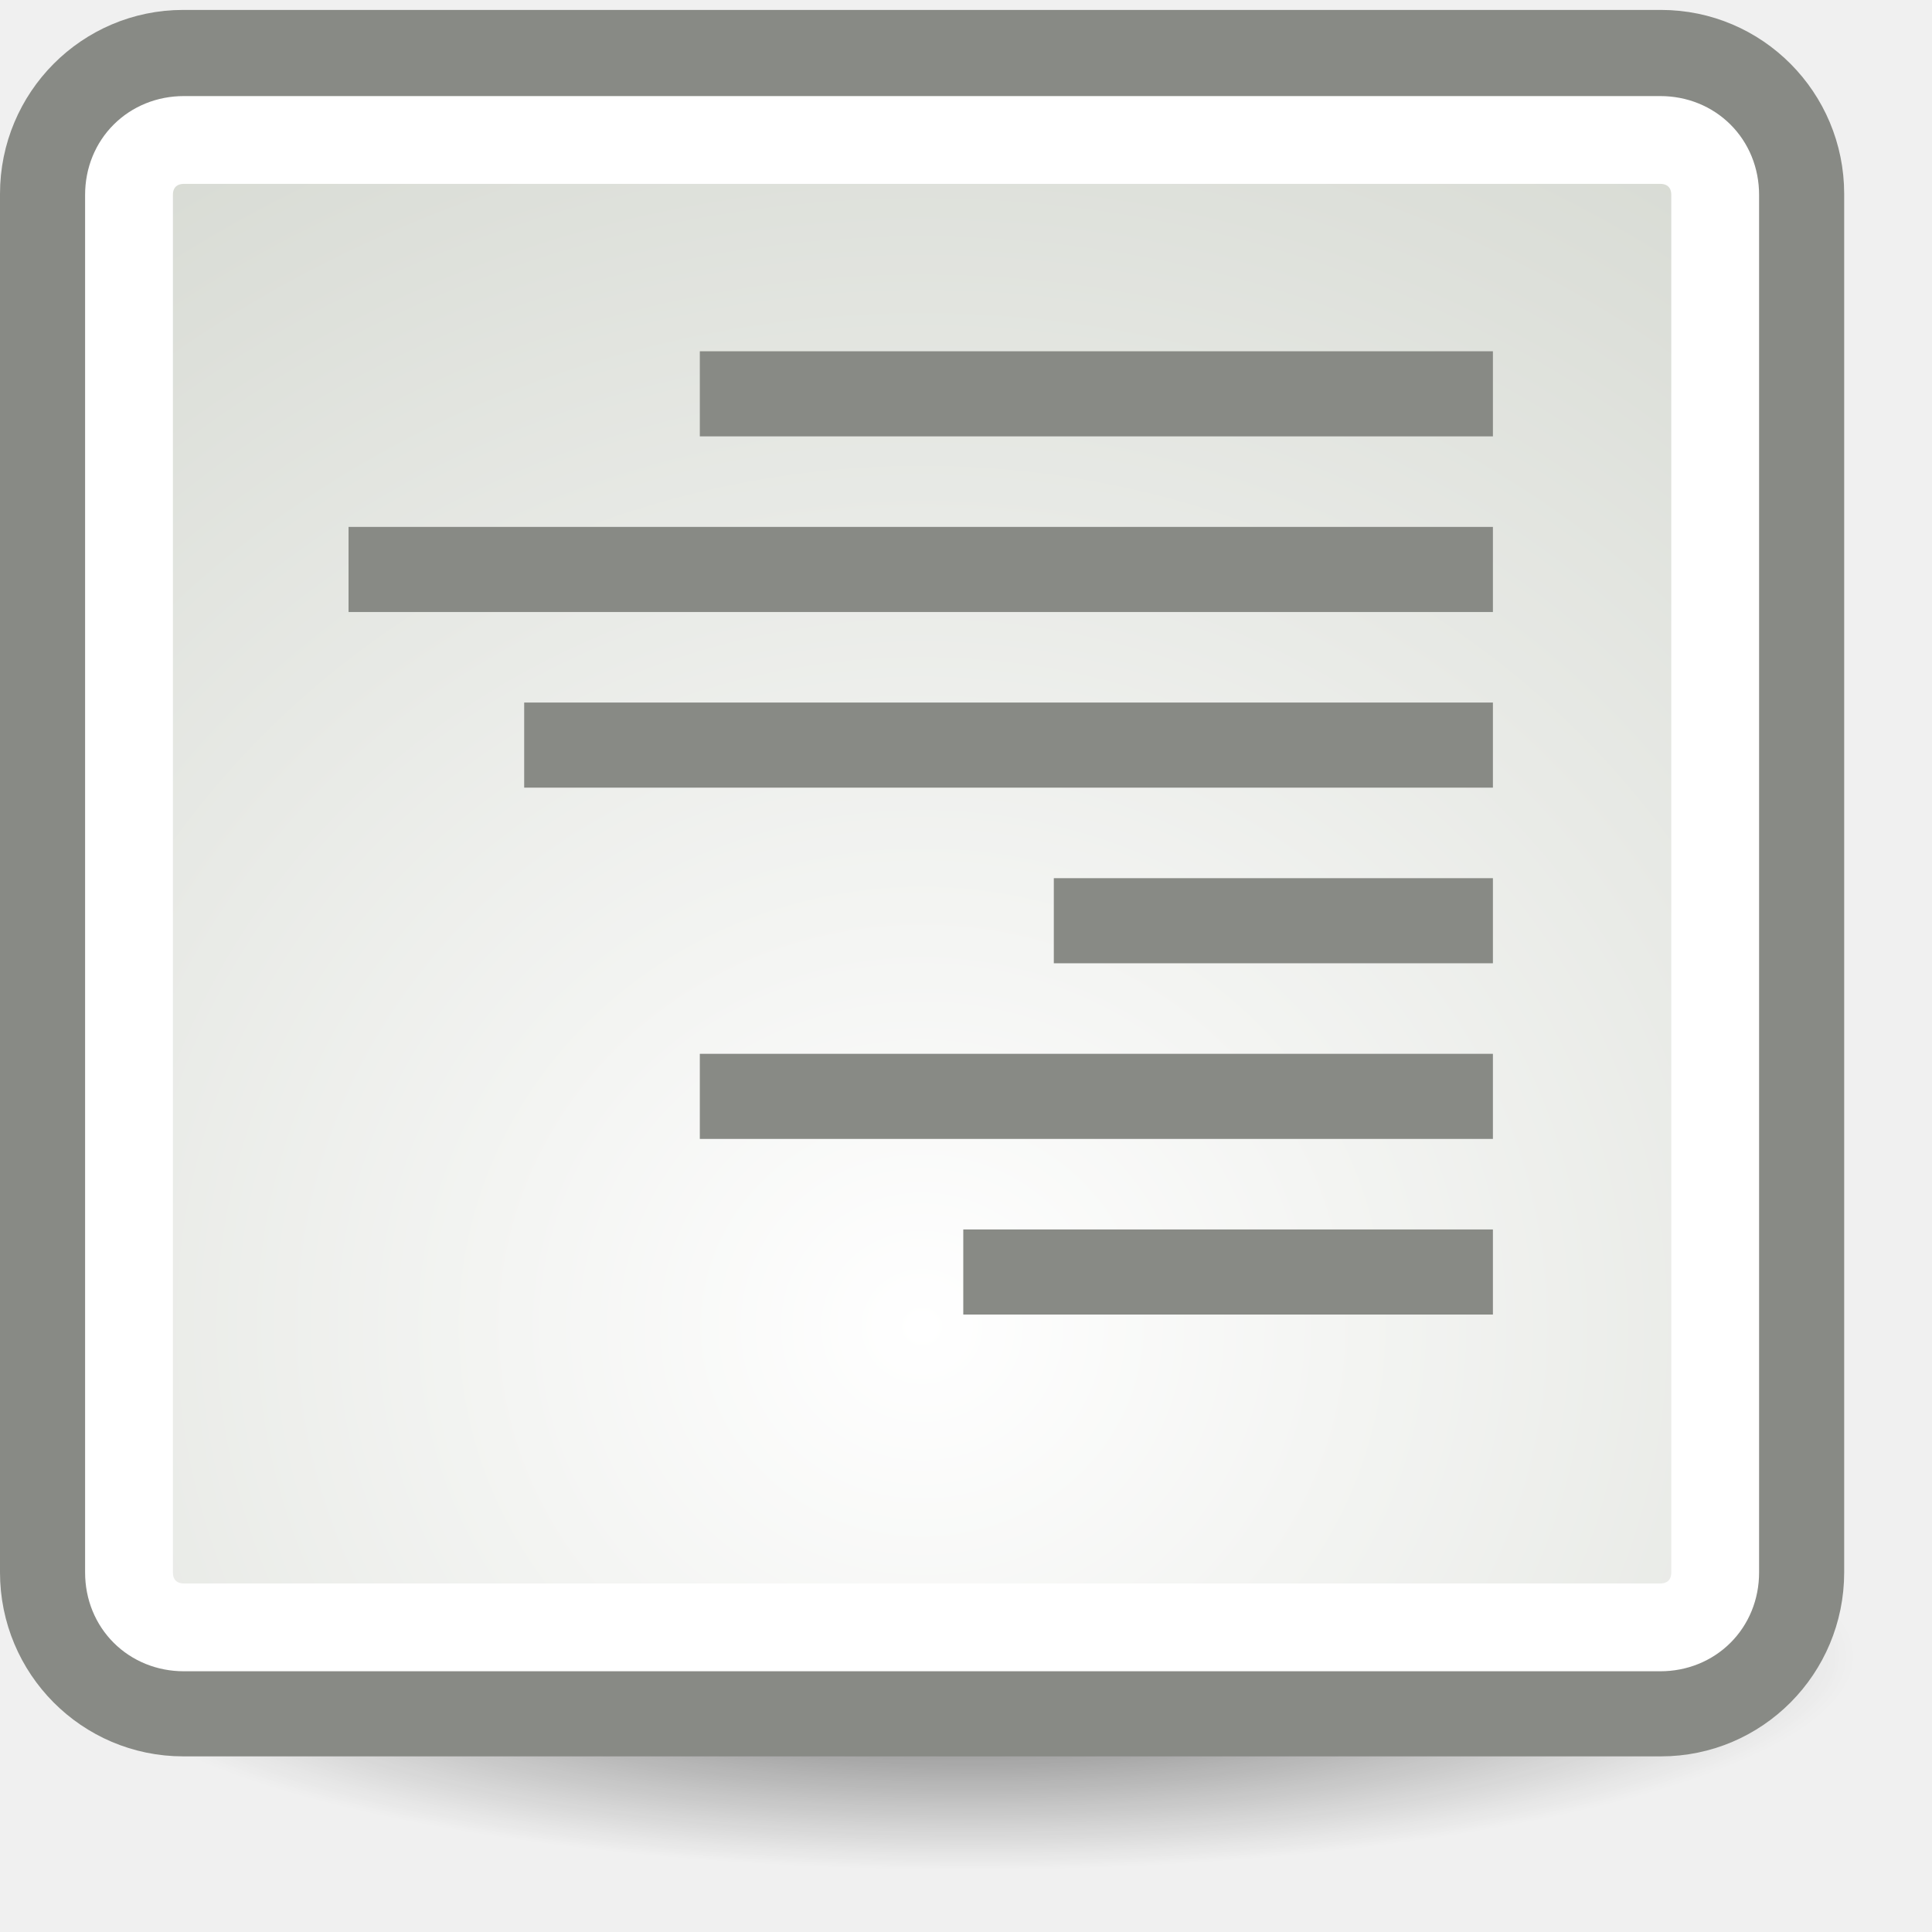
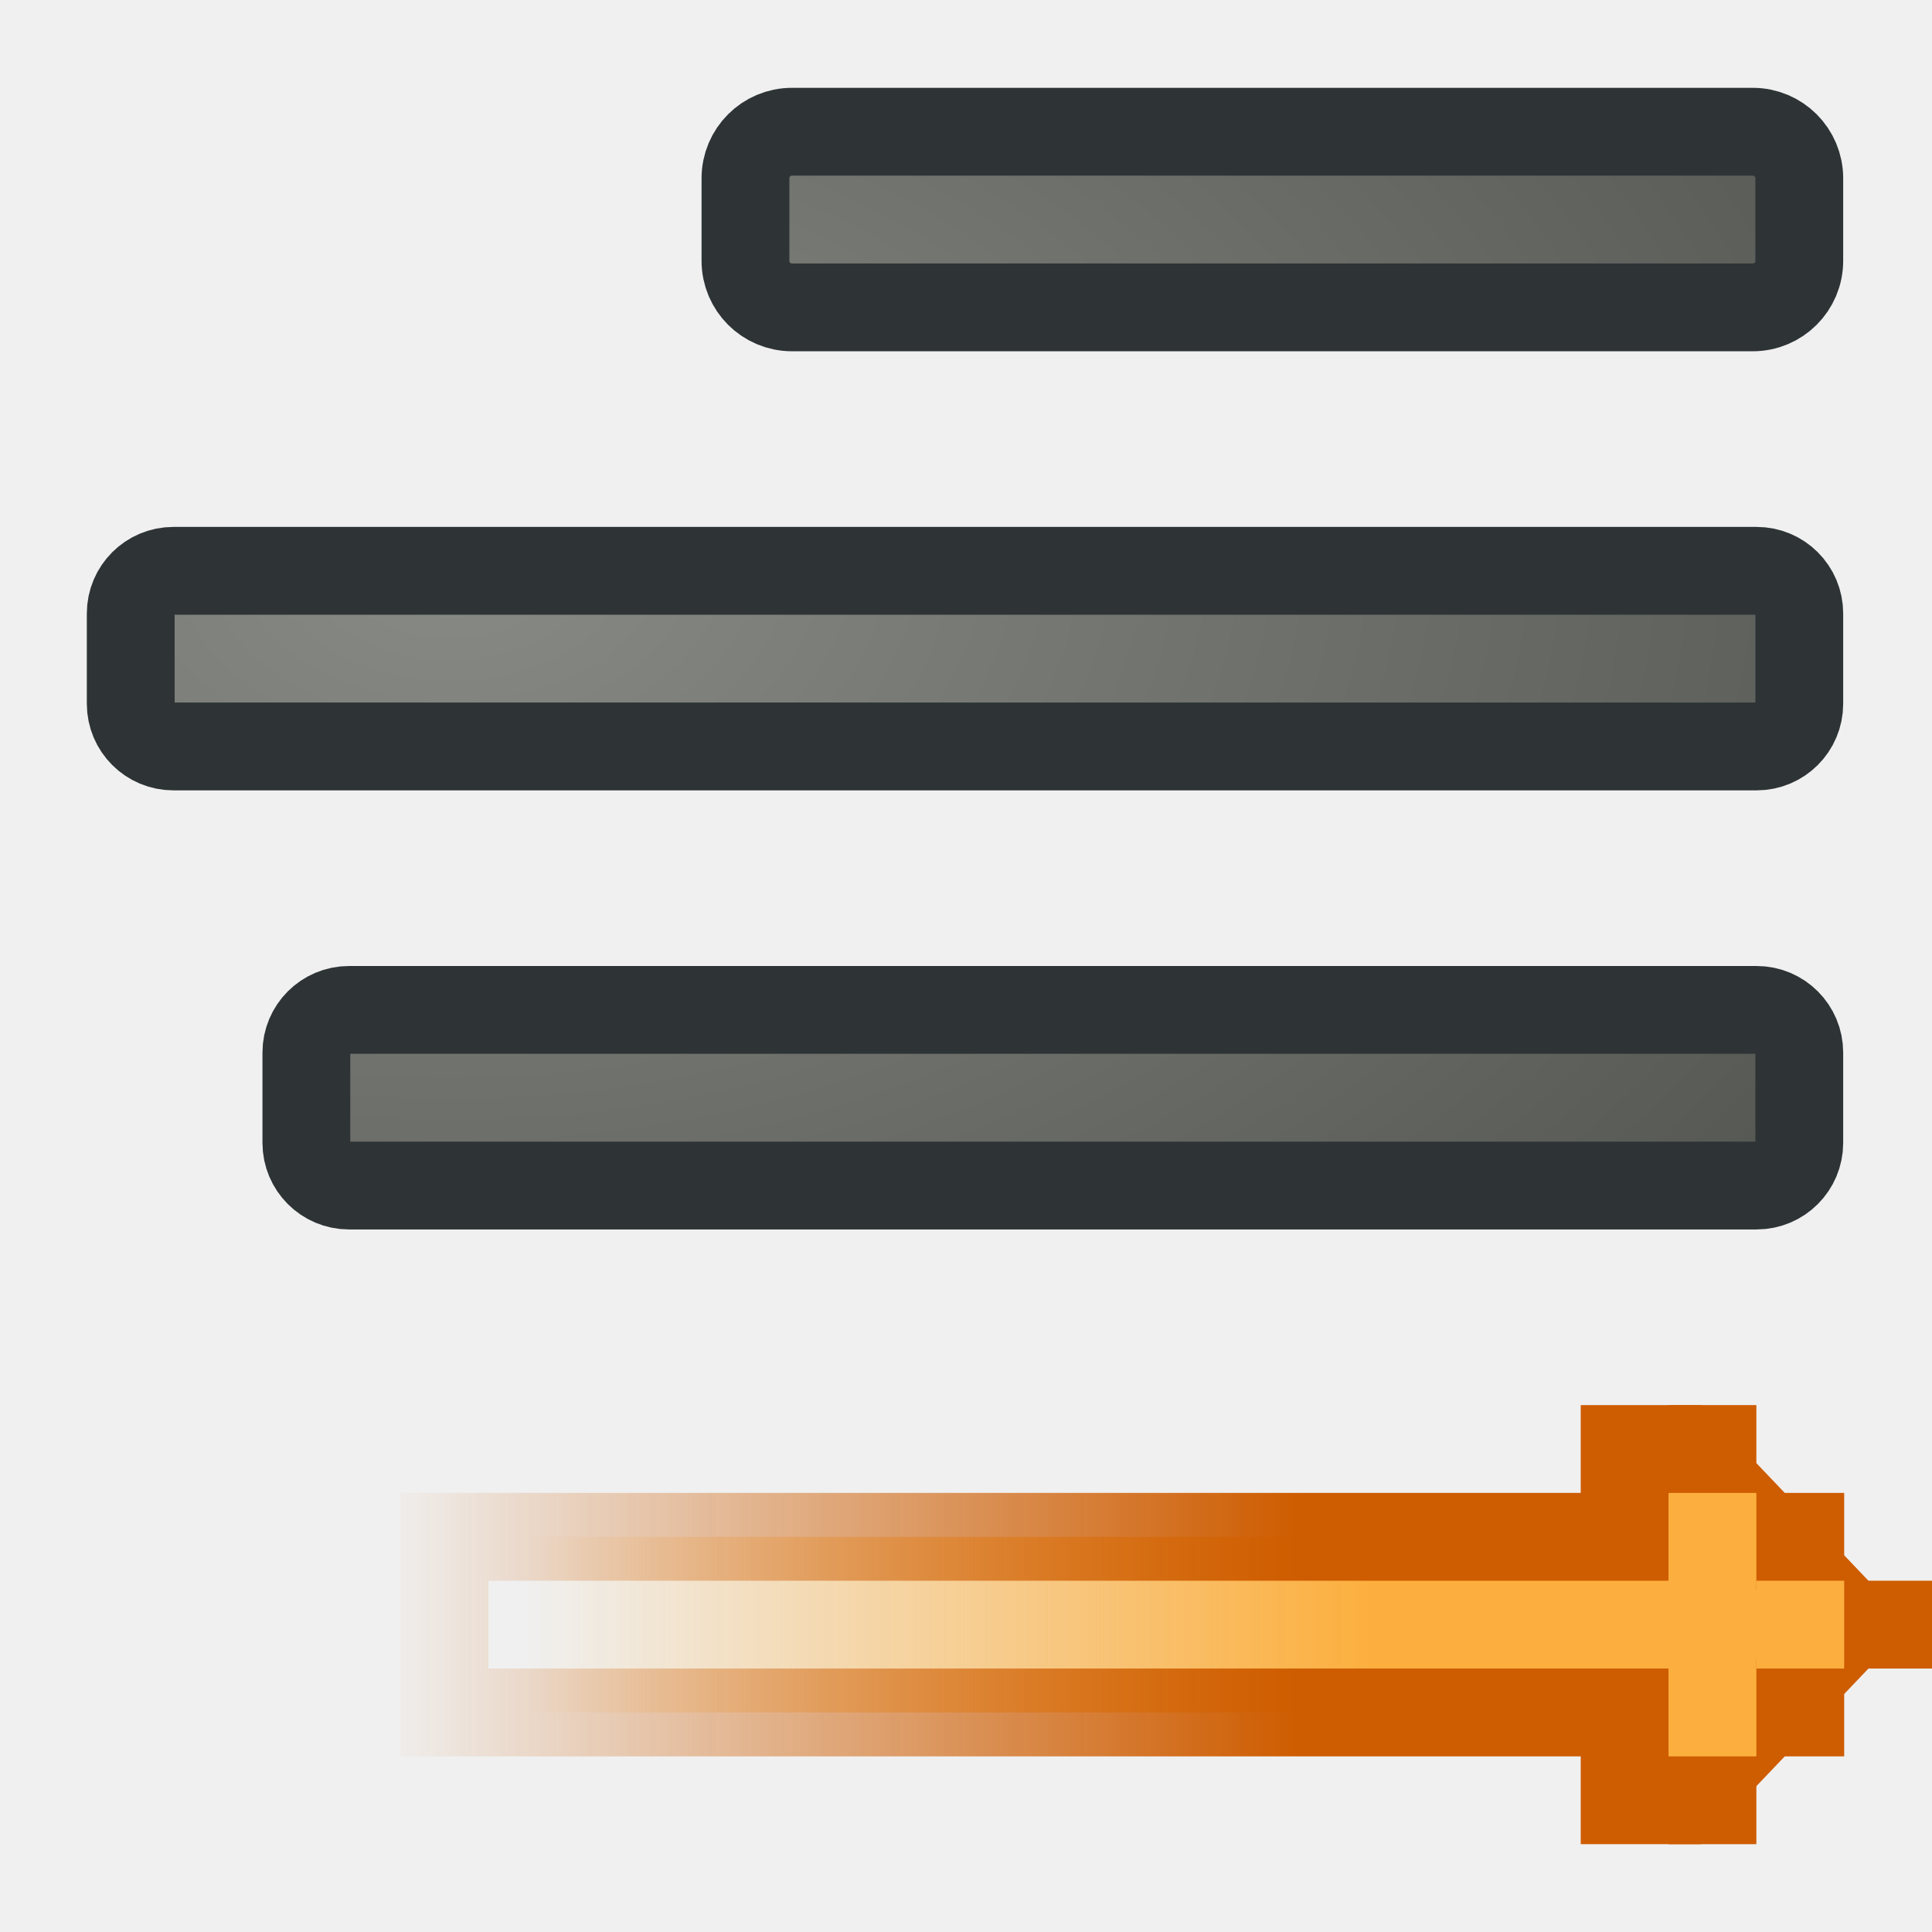
- <svg xmlns="http://www.w3.org/2000/svg" xmlns:xlink="http://www.w3.org/1999/xlink" width="22" height="22" id="svg11300" version="1.0">
-   <defs id="defs3">
-     <linearGradient id="linearGradient5177">
-       <stop style="stop-color:white;stop-opacity:1;" offset="0" id="stop5179" />
-       <stop style="stop-color:#a9b0a1;stop-opacity:1;" offset="1" id="stop5181" />
+ <svg xmlns="http://www.w3.org/2000/svg" xmlns:xlink="http://www.w3.org/1999/xlink" width="22" height="22" id="svg2" version="1.0">
+   <defs id="defs4">
+     <linearGradient id="linearGradient3764">
+       <stop style="stop-color:#fcaf3e;stop-opacity:1;" offset="0" id="stop3766" />
+       <stop style="stop-color:#fcaf3e;stop-opacity:0;" offset="1" id="stop3768" />
    </linearGradient>
-     <linearGradient id="linearGradient5169">
-       <stop style="stop-color:black;stop-opacity:1;" offset="0" id="stop5171" />
-       <stop style="stop-color:black;stop-opacity:0;" offset="1" id="stop5173" />
+     <linearGradient id="linearGradient3756">
+       <stop style="stop-color:#ce5c00;stop-opacity:1;" offset="0" id="stop3758" />
+       <stop style="stop-color:#ce5c00;stop-opacity:0;" offset="1" id="stop3760" />
    </linearGradient>
-     <radialGradient xlink:href="#linearGradient5169" id="radialGradient5175" cx="11.049" cy="19.039" fx="11.049" fy="19.039" r="10.076" gradientTransform="matrix(1,0,0,0.241228,0,14.44625)" gradientUnits="userSpaceOnUse" />
-     <radialGradient xlink:href="#linearGradient5177" id="radialGradient5187" gradientUnits="userSpaceOnUse" gradientTransform="matrix(3.452588,-6.767076e-16,6.40855e-16,3.269666,-25.75216,-35.18094)" cx="10.5" cy="15.376" fx="10.5" fy="15.376" r="10.5" />
+     <linearGradient id="linearGradient3185">
+       <stop style="stop-color:#888a85;stop-opacity:1" offset="0" id="stop3187" />
+       <stop style="stop-color:#555753;stop-opacity:1" offset="1" id="stop3189" />
+     </linearGradient>
+     <radialGradient xlink:href="#linearGradient3185" id="radialGradient3968" gradientUnits="userSpaceOnUse" gradientTransform="matrix(-1.868917,0,0,1.214796,25.44194,-0.6877469)" cx="5.125" cy="5.865" fx="5.125" fy="5.865" r="10" />
+     <radialGradient xlink:href="#linearGradient3185" id="radialGradient3970" gradientUnits="userSpaceOnUse" gradientTransform="matrix(-1.868917,0,0,1.214796,25.44194,-0.6877469)" cx="5.125" cy="5.865" fx="5.125" fy="5.865" r="10" />
+     <radialGradient xlink:href="#linearGradient3185" id="radialGradient3972" gradientUnits="userSpaceOnUse" gradientTransform="matrix(-1.868917,0,0,1.214796,25.44194,-0.6877469)" cx="5.125" cy="5.865" fx="5.125" fy="5.865" r="10" />
+     <linearGradient xlink:href="#linearGradient3764" id="linearGradient3974" gradientUnits="userSpaceOnUse" gradientTransform="matrix(-1,0,0,1,-218.4375,-25)" x1="5.966" y1="13.304" x2="15.603" y2="13.304" />
+     <linearGradient xlink:href="#linearGradient3756" id="linearGradient3976" gradientUnits="userSpaceOnUse" gradientTransform="matrix(-1,0,0,1,-218.4375,-25)" x1="6.762" y1="12.464" x2="17.247" y2="12.464" />
+     <radialGradient xlink:href="#linearGradient3185" id="radialGradient6287" gradientUnits="userSpaceOnUse" gradientTransform="matrix(-1.868917,0,0,1.214796,25.44194,-0.6877469)" cx="5.125" cy="5.865" fx="5.125" fy="5.865" r="10" />
  </defs>
-   <g id="layer1">
-     <path style="opacity:0.601;color:black;fill:url(#radialGradient5175);fill-opacity:1;fill-rule:nonzero;stroke:none;stroke-width:1;stroke-linecap:butt;stroke-linejoin:miter;marker:none;marker-start:none;marker-mid:none;marker-end:none;stroke-miterlimit:4;stroke-dasharray:none;stroke-dashoffset:0;stroke-opacity:1;visibility:visible;display:inline;overflow:visible" id="path5167" d="M 21.125 19.039 A 10.076 2.431 0 1 1  0.972,19.039 A 10.076 2.431 0 1 1  21.125 19.039 z" transform="translate(0,-0.176777)" />
-     <rect style="opacity:1;color:black;fill:url(#radialGradient5187);fill-opacity:1;fill-rule:nonzero;stroke:#888a85;stroke-width:1;stroke-linecap:butt;stroke-linejoin:miter;marker:none;marker-start:none;marker-mid:none;marker-end:none;stroke-miterlimit:4;stroke-dasharray:none;stroke-dashoffset:0;stroke-opacity:1;visibility:visible;display:inline;overflow:visible" id="rect4292" width="20" height="18.887" x="0.5" y="0.613" rx="1.586" ry="1.595" />
-     <path xlink:href="#rect4292" style="opacity:1;color:black;fill:none;fill-opacity:1;fill-rule:nonzero;stroke:white;stroke-width:1;stroke-linecap:butt;stroke-linejoin:miter;marker:none;marker-start:none;marker-mid:none;marker-end:none;stroke-miterlimit:4;stroke-dasharray:none;stroke-dashoffset:0;stroke-opacity:1;visibility:visible;display:inline;overflow:visible" id="path5185" d="M 2.094,1.594 C 1.739,1.594 1.469,1.86 1.469,2.219 L 1.469,17.906 C 1.469,18.265 1.739,18.531 2.094,18.531 L 18.906,18.531 C 19.261,18.531 19.531,18.265 19.531,17.906 L 19.531,2.219 C 19.531,1.86 19.261,1.594 18.906,1.594 L 2.094,1.594 z " />
-     <rect style="opacity:1;color:black;fill:#888a85;fill-opacity:1;fill-rule:nonzero;stroke:none;stroke-width:1;stroke-linecap:butt;stroke-linejoin:miter;marker:none;marker-start:none;marker-mid:none;marker-end:none;stroke-miterlimit:4;stroke-dasharray:none;stroke-dashoffset:0;stroke-opacity:1;visibility:visible;display:inline;overflow:visible" id="rect5197" width="9.031" height="0.969" x="-17" y="4" transform="scale(-1,1)" />
-     <rect y="6" x="-17" height="0.969" width="13.031" id="rect5199" style="opacity:1;color:black;fill:#888a85;fill-opacity:1;fill-rule:nonzero;stroke:none;stroke-width:1;stroke-linecap:butt;stroke-linejoin:miter;marker:none;marker-start:none;marker-mid:none;marker-end:none;stroke-miterlimit:4;stroke-dasharray:none;stroke-dashoffset:0;stroke-opacity:1;visibility:visible;display:inline;overflow:visible" transform="scale(-1,1)" />
-     <rect style="opacity:1;color:black;fill:#888a85;fill-opacity:1;fill-rule:nonzero;stroke:none;stroke-width:1;stroke-linecap:butt;stroke-linejoin:miter;marker:none;marker-start:none;marker-mid:none;marker-end:none;stroke-miterlimit:4;stroke-dasharray:none;stroke-dashoffset:0;stroke-opacity:1;visibility:visible;display:inline;overflow:visible" id="rect5201" width="11.031" height="0.969" x="-17" y="8" transform="scale(-1,1)" />
-     <rect y="10" x="-17" height="0.969" width="5" id="rect5203" style="opacity:1;color:black;fill:#888a85;fill-opacity:1;fill-rule:nonzero;stroke:none;stroke-width:1;stroke-linecap:butt;stroke-linejoin:miter;marker:none;marker-start:none;marker-mid:none;marker-end:none;stroke-miterlimit:4;stroke-dasharray:none;stroke-dashoffset:0;stroke-opacity:1;visibility:visible;display:inline;overflow:visible" transform="scale(-1,1)" />
-     <rect style="opacity:1;color:black;fill:#888a85;fill-opacity:1;fill-rule:nonzero;stroke:none;stroke-width:1;stroke-linecap:butt;stroke-linejoin:miter;marker:none;marker-start:none;marker-mid:none;marker-end:none;stroke-miterlimit:4;stroke-dasharray:none;stroke-dashoffset:0;stroke-opacity:1;visibility:visible;display:inline;overflow:visible" id="rect5223" width="9.031" height="0.969" x="-17" y="12" transform="scale(-1,1)" />
-     <rect y="14" x="-17" height="0.969" width="6.031" id="rect5225" style="opacity:1;color:black;fill:#888a85;fill-opacity:1;fill-rule:nonzero;stroke:none;stroke-width:1;stroke-linecap:butt;stroke-linejoin:miter;marker:none;marker-start:none;marker-mid:none;marker-end:none;stroke-miterlimit:4;stroke-dasharray:none;stroke-dashoffset:0;stroke-opacity:1;visibility:visible;display:inline;overflow:visible" transform="scale(-1,1)" />
+   <g id="layer1" style="display:inline">
+     <g style="display:inline" id="g3532" transform="matrix(1.123442,0,-0.7136519,1.260733,166.6972,2.9003)" />
+     <g style="fill:#fce94f;stroke:none;display:inline" id="g3557" transform="matrix(1.123442,0,-0.7136519,1.260733,166.6972,2.9003)" />
+     <g id="g5526" transform="translate(240,30)">
+       <g transform="matrix(-1,0,0,1,-219.0113,-30)" style="fill:url(#radialGradient6287);fill-opacity:1;display:inline" id="g3956">
+         <rect ry="0.53" rx="0.53" y="1.5" x="0.5" height="2" width="12" id="rect3958" style="color:#000000;fill:url(#radialGradient3968);fill-opacity:1;fill-rule:nonzero;stroke:#2e3436;stroke-width:1;stroke-linecap:round;stroke-linejoin:miter;marker:none;marker-start:none;marker-mid:none;marker-end:none;stroke-miterlimit:4;stroke-dasharray:none;stroke-dashoffset:0;stroke-opacity:1;visibility:visible;display:inline;overflow:visible;enable-background:accumulate" />
+         <rect ry="0.486" rx="0.486" y="11.5" x="0.5" height="2" width="17" id="rect3960" style="color:#000000;fill:url(#radialGradient3970);fill-opacity:1;fill-rule:nonzero;stroke:#2e3436;stroke-width:1;stroke-linecap:round;stroke-linejoin:miter;marker:none;marker-start:none;marker-mid:none;marker-end:none;stroke-miterlimit:4;stroke-dasharray:none;stroke-dashoffset:0;stroke-opacity:1;visibility:visible;display:inline;overflow:visible;enable-background:accumulate" />
+         <rect ry="0.486" rx="0.486" y="6.5" x="0.5" height="2" width="19" id="rect3962" style="color:#000000;fill:url(#radialGradient3972);fill-opacity:1;fill-rule:nonzero;stroke:#2e3436;stroke-width:1;stroke-linecap:round;stroke-linejoin:miter;marker:none;marker-start:none;marker-mid:none;marker-end:none;stroke-miterlimit:4;stroke-dasharray:none;stroke-dashoffset:0;stroke-opacity:1;visibility:visible;display:inline;overflow:visible;enable-background:accumulate" />
+       </g>
+       <path id="path3964" d="M -221.5,-13.5 L -221.5,-12.5 L -234.938,-12.5 L -234.938,-10.5 L -221.5,-10.5 L -221.5,-9.5 L -220.844,-9.5 L -218.938,-11.5 L -220.844,-13.5 L -221.5,-13.5 z " style="color:#000000;fill:url(#linearGradient3974);fill-opacity:1;fill-rule:nonzero;stroke:url(#linearGradient3976);stroke-width:1;stroke-linecap:round;stroke-linejoin:miter;marker:none;marker-start:none;marker-mid:none;marker-end:none;stroke-miterlimit:4;stroke-dasharray:none;stroke-dashoffset:0;stroke-opacity:1;visibility:visible;display:inline;overflow:visible;enable-background:accumulate" />
+       <g transform="matrix(-1,0,0,1,-368,5)" id="g3877" style="display:inline">
+         <g id="g3879">
+           <rect y="-17" x="-150" height="1" width="1" id="rect3881" style="opacity:1;color:#000000;fill:#ce5c00;fill-opacity:1;fill-rule:nonzero;stroke:none;stroke-width:1;stroke-linecap:round;stroke-linejoin:miter;marker:none;marker-start:none;marker-mid:none;marker-end:none;stroke-miterlimit:4;stroke-dasharray:none;stroke-dashoffset:0;stroke-opacity:0.961;visibility:visible;display:inline;overflow:visible;enable-background:accumulate" />
+           <rect y="-16" x="-149" height="1" width="1" id="rect3883" style="opacity:1;color:#000000;fill:#ce5c00;fill-opacity:1;fill-rule:nonzero;stroke:none;stroke-width:1;stroke-linecap:round;stroke-linejoin:miter;marker:none;marker-start:none;marker-mid:none;marker-end:none;stroke-miterlimit:4;stroke-dasharray:none;stroke-dashoffset:0;stroke-opacity:0.961;visibility:visible;display:inline;overflow:visible;enable-background:accumulate" />
+           <rect y="-18" x="-149" height="1" width="1" id="rect3885" style="opacity:1;color:#000000;fill:#ce5c00;fill-opacity:1;fill-rule:nonzero;stroke:none;stroke-width:1;stroke-linecap:round;stroke-linejoin:miter;marker:none;marker-start:none;marker-mid:none;marker-end:none;stroke-miterlimit:4;stroke-dasharray:none;stroke-dashoffset:0;stroke-opacity:0.961;visibility:visible;display:inline;overflow:visible;enable-background:accumulate" />
+           <rect y="-19" x="-148" height="1" width="1" id="rect3887" style="opacity:1;color:#000000;fill:#ce5c00;fill-opacity:1;fill-rule:nonzero;stroke:none;stroke-width:1;stroke-linecap:round;stroke-linejoin:miter;marker:none;marker-start:none;marker-mid:none;marker-end:none;stroke-miterlimit:4;stroke-dasharray:none;stroke-dashoffset:0;stroke-opacity:0.961;visibility:visible;display:inline;overflow:visible;enable-background:accumulate" />
+           <rect y="-15" x="-148" height="1" width="1" id="rect3889" style="opacity:1;color:#000000;fill:#ce5c00;fill-opacity:1;fill-rule:nonzero;stroke:none;stroke-width:1;stroke-linecap:round;stroke-linejoin:miter;marker:none;marker-start:none;marker-mid:none;marker-end:none;stroke-miterlimit:4;stroke-dasharray:none;stroke-dashoffset:0;stroke-opacity:0.961;visibility:visible;display:inline;overflow:visible;enable-background:accumulate" />
+         </g>
+         <g style="fill:#fcaf3e;display:inline" id="g3891" transform="translate(1,0)">
+           <rect y="-17" x="-150" height="1" width="1" id="rect3893" style="opacity:1;color:#000000;fill:#fcaf3e;fill-opacity:1;fill-rule:nonzero;stroke:none;stroke-width:1;stroke-linecap:round;stroke-linejoin:miter;marker:none;marker-start:none;marker-mid:none;marker-end:none;stroke-miterlimit:4;stroke-dasharray:none;stroke-dashoffset:0;stroke-opacity:0.961;visibility:visible;display:inline;overflow:visible;enable-background:accumulate" />
+           <rect y="-18" x="-149" height="3" width="1" id="rect3895" style="opacity:1;color:#000000;fill:#fcaf3e;fill-opacity:1;fill-rule:nonzero;stroke:none;stroke-width:1;stroke-linecap:round;stroke-linejoin:miter;marker:none;marker-start:none;marker-mid:none;marker-end:none;stroke-miterlimit:4;stroke-dasharray:none;stroke-dashoffset:0;stroke-opacity:0.961;visibility:visible;display:inline;overflow:visible;enable-background:accumulate" />
+         </g>
+       </g>
+     </g>
  </g>
</svg>
